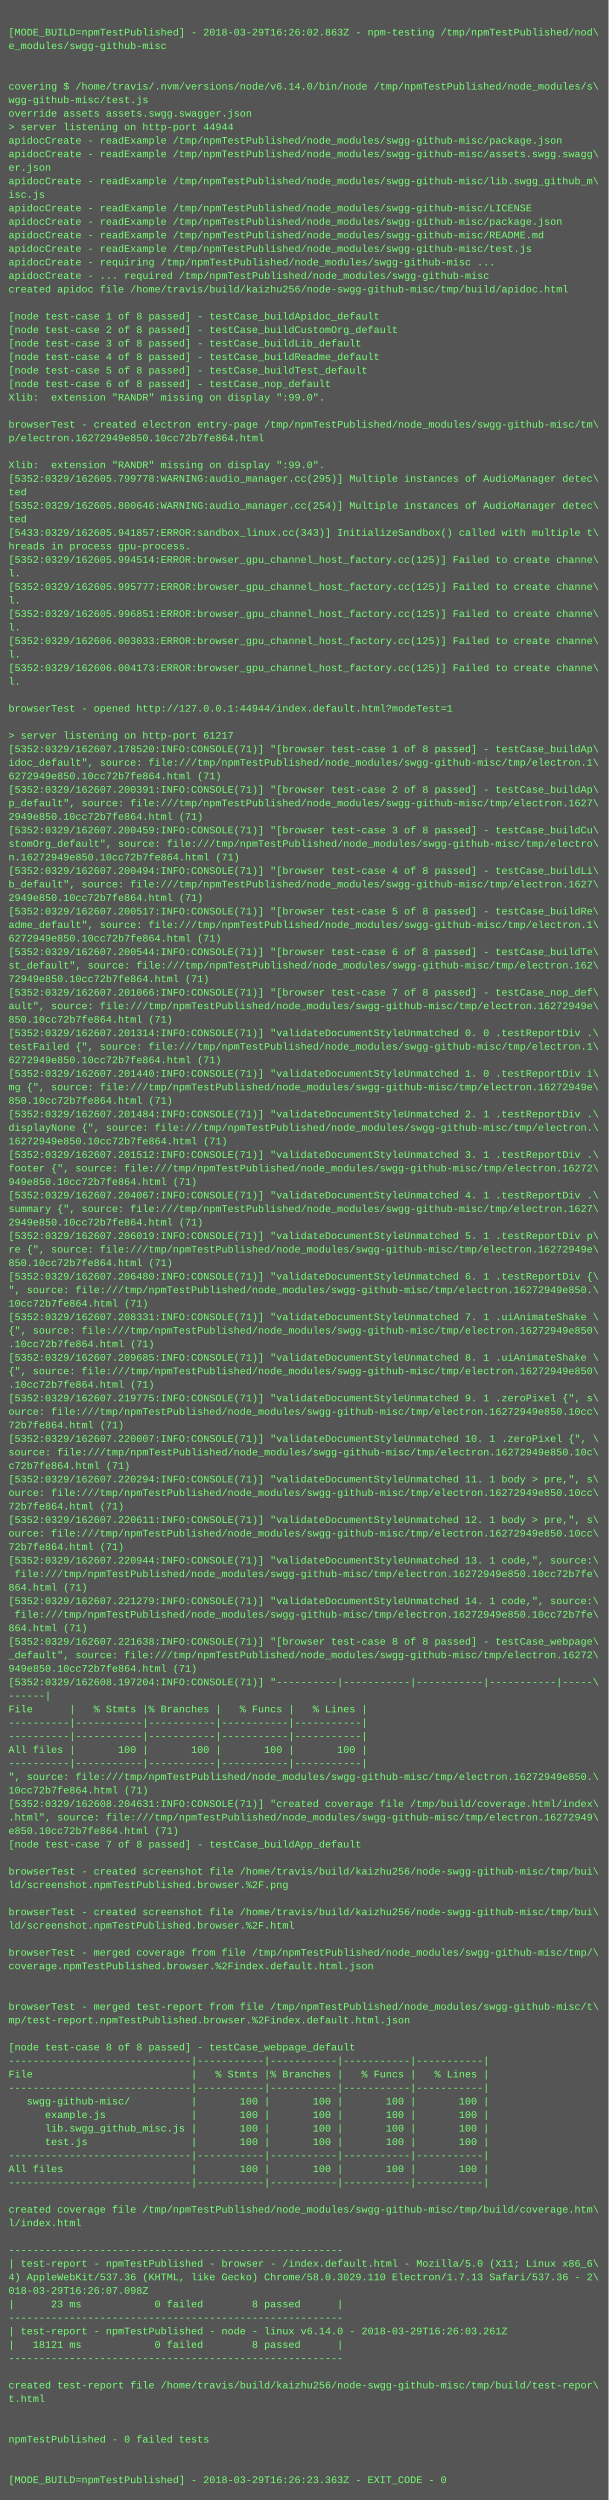
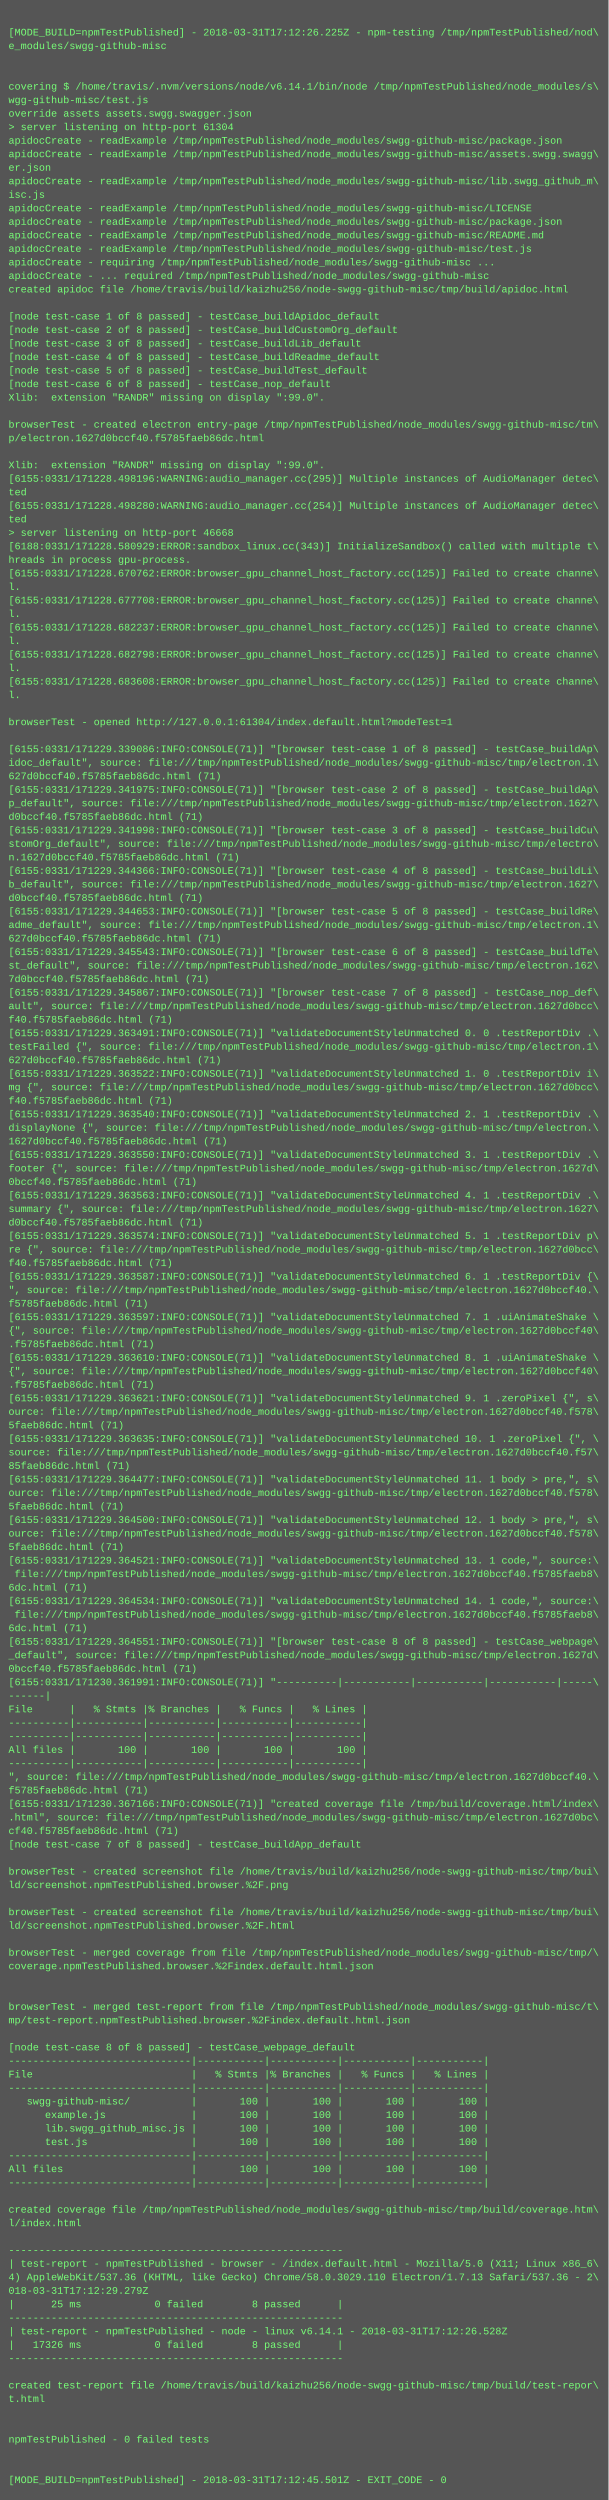
<svg xmlns="http://www.w3.org/2000/svg" height="2958" width="720">
  <rect height="2958" fill="#555" width="720" />
  <text fill="#7f7" font-family="Courier New" font-size="12" xml:space="preserve">
    <tspan x="10" y="26" />
-     <tspan x="10" y="42">[MODE_BUILD=npmTestPublished] - 2018-03-29T16:26:02.863Z - npm-testing /tmp/npmTestPublished/nod\</tspan>
+     <tspan x="10" y="42">[MODE_BUILD=npmTestPublished] - 2018-03-31T17:12:26.225Z - npm-testing /tmp/npmTestPublished/nod\</tspan>
    <tspan x="10" y="58">e_modules/swgg-github-misc</tspan>
    <tspan x="10" y="74" />
    <tspan x="10" y="90" />
-     <tspan x="10" y="106">covering $ /home/travis/.nvm/versions/node/v6.14.0/bin/node /tmp/npmTestPublished/node_modules/s\</tspan>
+     <tspan x="10" y="106">covering $ /home/travis/.nvm/versions/node/v6.14.1/bin/node /tmp/npmTestPublished/node_modules/s\</tspan>
    <tspan x="10" y="122">wgg-github-misc/test.js</tspan>
    <tspan x="10" y="138">override assets assets.swgg.swagger.json</tspan>
-     <tspan x="10" y="154">&gt; server listening on http-port 44944</tspan>
+     <tspan x="10" y="154">&gt; server listening on http-port 61304</tspan>
    <tspan x="10" y="170">apidocCreate - readExample /tmp/npmTestPublished/node_modules/swgg-github-misc/package.json</tspan>
    <tspan x="10" y="186">apidocCreate - readExample /tmp/npmTestPublished/node_modules/swgg-github-misc/assets.swgg.swagg\</tspan>
    <tspan x="10" y="202">er.json</tspan>
    <tspan x="10" y="218">apidocCreate - readExample /tmp/npmTestPublished/node_modules/swgg-github-misc/lib.swgg_github_m\</tspan>
    <tspan x="10" y="234">isc.js</tspan>
    <tspan x="10" y="250">apidocCreate - readExample /tmp/npmTestPublished/node_modules/swgg-github-misc/LICENSE</tspan>
    <tspan x="10" y="266">apidocCreate - readExample /tmp/npmTestPublished/node_modules/swgg-github-misc/package.json</tspan>
    <tspan x="10" y="282">apidocCreate - readExample /tmp/npmTestPublished/node_modules/swgg-github-misc/README.md</tspan>
    <tspan x="10" y="298">apidocCreate - readExample /tmp/npmTestPublished/node_modules/swgg-github-misc/test.js</tspan>
    <tspan x="10" y="314">apidocCreate - requiring /tmp/npmTestPublished/node_modules/swgg-github-misc ...</tspan>
    <tspan x="10" y="330">apidocCreate - ... required /tmp/npmTestPublished/node_modules/swgg-github-misc</tspan>
    <tspan x="10" y="346">created apidoc file /home/travis/build/kaizhu256/node-swgg-github-misc/tmp/build/apidoc.html</tspan>
    <tspan x="10" y="362" />
    <tspan x="10" y="378">[node test-case 1 of 8 passed] - testCase_buildApidoc_default</tspan>
    <tspan x="10" y="394">[node test-case 2 of 8 passed] - testCase_buildCustomOrg_default</tspan>
    <tspan x="10" y="410">[node test-case 3 of 8 passed] - testCase_buildLib_default</tspan>
    <tspan x="10" y="426">[node test-case 4 of 8 passed] - testCase_buildReadme_default</tspan>
    <tspan x="10" y="442">[node test-case 5 of 8 passed] - testCase_buildTest_default</tspan>
    <tspan x="10" y="458">[node test-case 6 of 8 passed] - testCase_nop_default</tspan>
    <tspan x="10" y="474">Xlib:  extension "RANDR" missing on display ":99.0".</tspan>
    <tspan x="10" y="490" />
    <tspan x="10" y="506">browserTest - created electron entry-page /tmp/npmTestPublished/node_modules/swgg-github-misc/tm\</tspan>
-     <tspan x="10" y="522">p/electron.16272949e850.10cc72b7fe864.html</tspan>
+     <tspan x="10" y="522">p/electron.1627d0bccf40.f5785faeb86dc.html</tspan>
    <tspan x="10" y="538" />
    <tspan x="10" y="554">Xlib:  extension "RANDR" missing on display ":99.0".</tspan>
-     <tspan x="10" y="570">[5352:0329/162605.799778:WARNING:audio_manager.cc(295)] Multiple instances of AudioManager detec\</tspan>
+     <tspan x="10" y="570">[6155:0331/171228.498196:WARNING:audio_manager.cc(295)] Multiple instances of AudioManager detec\</tspan>
    <tspan x="10" y="586">ted</tspan>
-     <tspan x="10" y="602">[5352:0329/162605.800646:WARNING:audio_manager.cc(254)] Multiple instances of AudioManager detec\</tspan>
+     <tspan x="10" y="602">[6155:0331/171228.498280:WARNING:audio_manager.cc(254)] Multiple instances of AudioManager detec\</tspan>
    <tspan x="10" y="618">ted</tspan>
-     <tspan x="10" y="634">[5433:0329/162605.941857:ERROR:sandbox_linux.cc(343)] InitializeSandbox() called with multiple t\</tspan>
-     <tspan x="10" y="650">hreads in process gpu-process. </tspan>
-     <tspan x="10" y="666">[5352:0329/162605.994514:ERROR:browser_gpu_channel_host_factory.cc(125)] Failed to create channe\</tspan>
-     <tspan x="10" y="682">l.</tspan>
-     <tspan x="10" y="698">[5352:0329/162605.995777:ERROR:browser_gpu_channel_host_factory.cc(125)] Failed to create channe\</tspan>
-     <tspan x="10" y="714">l.</tspan>
-     <tspan x="10" y="730">[5352:0329/162605.996851:ERROR:browser_gpu_channel_host_factory.cc(125)] Failed to create channe\</tspan>
-     <tspan x="10" y="746">l.</tspan>
-     <tspan x="10" y="762">[5352:0329/162606.003033:ERROR:browser_gpu_channel_host_factory.cc(125)] Failed to create channe\</tspan>
-     <tspan x="10" y="778">l.</tspan>
-     <tspan x="10" y="794">[5352:0329/162606.004173:ERROR:browser_gpu_channel_host_factory.cc(125)] Failed to create channe\</tspan>
-     <tspan x="10" y="810">l.</tspan>
-     <tspan x="10" y="826" />
-     <tspan x="10" y="842">browserTest - opened http://127.0.0.1:44944/index.default.html?modeTest=1</tspan>
-     <tspan x="10" y="858" />
-     <tspan x="10" y="874">&gt; server listening on http-port 61217</tspan>
-     <tspan x="10" y="890">[5352:0329/162607.178520:INFO:CONSOLE(71)] "[browser test-case 1 of 8 passed] - testCase_buildAp\</tspan>
+     <tspan x="10" y="634">&gt; server listening on http-port 46668</tspan>
+     <tspan x="10" y="650">[6188:0331/171228.580929:ERROR:sandbox_linux.cc(343)] InitializeSandbox() called with multiple t\</tspan>
+     <tspan x="10" y="666">hreads in process gpu-process. </tspan>
+     <tspan x="10" y="682">[6155:0331/171228.670762:ERROR:browser_gpu_channel_host_factory.cc(125)] Failed to create channe\</tspan>
+     <tspan x="10" y="698">l.</tspan>
+     <tspan x="10" y="714">[6155:0331/171228.677708:ERROR:browser_gpu_channel_host_factory.cc(125)] Failed to create channe\</tspan>
+     <tspan x="10" y="730">l.</tspan>
+     <tspan x="10" y="746">[6155:0331/171228.682237:ERROR:browser_gpu_channel_host_factory.cc(125)] Failed to create channe\</tspan>
+     <tspan x="10" y="762">l.</tspan>
+     <tspan x="10" y="778">[6155:0331/171228.682798:ERROR:browser_gpu_channel_host_factory.cc(125)] Failed to create channe\</tspan>
+     <tspan x="10" y="794">l.</tspan>
+     <tspan x="10" y="810">[6155:0331/171228.683608:ERROR:browser_gpu_channel_host_factory.cc(125)] Failed to create channe\</tspan>
+     <tspan x="10" y="826">l.</tspan>
+     <tspan x="10" y="842" />
+     <tspan x="10" y="858">browserTest - opened http://127.0.0.1:61304/index.default.html?modeTest=1</tspan>
+     <tspan x="10" y="874" />
+     <tspan x="10" y="890">[6155:0331/171229.339086:INFO:CONSOLE(71)] "[browser test-case 1 of 8 passed] - testCase_buildAp\</tspan>
    <tspan x="10" y="906">idoc_default", source: file:///tmp/npmTestPublished/node_modules/swgg-github-misc/tmp/electron.1\</tspan>
-     <tspan x="10" y="922">6272949e850.10cc72b7fe864.html (71)</tspan>
-     <tspan x="10" y="938">[5352:0329/162607.200391:INFO:CONSOLE(71)] "[browser test-case 2 of 8 passed] - testCase_buildAp\</tspan>
+     <tspan x="10" y="922">627d0bccf40.f5785faeb86dc.html (71)</tspan>
+     <tspan x="10" y="938">[6155:0331/171229.341975:INFO:CONSOLE(71)] "[browser test-case 2 of 8 passed] - testCase_buildAp\</tspan>
    <tspan x="10" y="954">p_default", source: file:///tmp/npmTestPublished/node_modules/swgg-github-misc/tmp/electron.1627\</tspan>
-     <tspan x="10" y="970">2949e850.10cc72b7fe864.html (71)</tspan>
-     <tspan x="10" y="986">[5352:0329/162607.200459:INFO:CONSOLE(71)] "[browser test-case 3 of 8 passed] - testCase_buildCu\</tspan>
+     <tspan x="10" y="970">d0bccf40.f5785faeb86dc.html (71)</tspan>
+     <tspan x="10" y="986">[6155:0331/171229.341998:INFO:CONSOLE(71)] "[browser test-case 3 of 8 passed] - testCase_buildCu\</tspan>
    <tspan x="10" y="1002">stomOrg_default", source: file:///tmp/npmTestPublished/node_modules/swgg-github-misc/tmp/electro\</tspan>
-     <tspan x="10" y="1018">n.16272949e850.10cc72b7fe864.html (71)</tspan>
-     <tspan x="10" y="1034">[5352:0329/162607.200494:INFO:CONSOLE(71)] "[browser test-case 4 of 8 passed] - testCase_buildLi\</tspan>
+     <tspan x="10" y="1018">n.1627d0bccf40.f5785faeb86dc.html (71)</tspan>
+     <tspan x="10" y="1034">[6155:0331/171229.344366:INFO:CONSOLE(71)] "[browser test-case 4 of 8 passed] - testCase_buildLi\</tspan>
    <tspan x="10" y="1050">b_default", source: file:///tmp/npmTestPublished/node_modules/swgg-github-misc/tmp/electron.1627\</tspan>
-     <tspan x="10" y="1066">2949e850.10cc72b7fe864.html (71)</tspan>
-     <tspan x="10" y="1082">[5352:0329/162607.200517:INFO:CONSOLE(71)] "[browser test-case 5 of 8 passed] - testCase_buildRe\</tspan>
+     <tspan x="10" y="1066">d0bccf40.f5785faeb86dc.html (71)</tspan>
+     <tspan x="10" y="1082">[6155:0331/171229.344653:INFO:CONSOLE(71)] "[browser test-case 5 of 8 passed] - testCase_buildRe\</tspan>
    <tspan x="10" y="1098">adme_default", source: file:///tmp/npmTestPublished/node_modules/swgg-github-misc/tmp/electron.1\</tspan>
-     <tspan x="10" y="1114">6272949e850.10cc72b7fe864.html (71)</tspan>
-     <tspan x="10" y="1130">[5352:0329/162607.200544:INFO:CONSOLE(71)] "[browser test-case 6 of 8 passed] - testCase_buildTe\</tspan>
+     <tspan x="10" y="1114">627d0bccf40.f5785faeb86dc.html (71)</tspan>
+     <tspan x="10" y="1130">[6155:0331/171229.345543:INFO:CONSOLE(71)] "[browser test-case 6 of 8 passed] - testCase_buildTe\</tspan>
    <tspan x="10" y="1146">st_default", source: file:///tmp/npmTestPublished/node_modules/swgg-github-misc/tmp/electron.162\</tspan>
-     <tspan x="10" y="1162">72949e850.10cc72b7fe864.html (71)</tspan>
-     <tspan x="10" y="1178">[5352:0329/162607.201066:INFO:CONSOLE(71)] "[browser test-case 7 of 8 passed] - testCase_nop_def\</tspan>
-     <tspan x="10" y="1194">ault", source: file:///tmp/npmTestPublished/node_modules/swgg-github-misc/tmp/electron.16272949e\</tspan>
-     <tspan x="10" y="1210">850.10cc72b7fe864.html (71)</tspan>
-     <tspan x="10" y="1226">[5352:0329/162607.201314:INFO:CONSOLE(71)] "validateDocumentStyleUnmatched 0. 0 .testReportDiv .\</tspan>
+     <tspan x="10" y="1162">7d0bccf40.f5785faeb86dc.html (71)</tspan>
+     <tspan x="10" y="1178">[6155:0331/171229.345867:INFO:CONSOLE(71)] "[browser test-case 7 of 8 passed] - testCase_nop_def\</tspan>
+     <tspan x="10" y="1194">ault", source: file:///tmp/npmTestPublished/node_modules/swgg-github-misc/tmp/electron.1627d0bcc\</tspan>
+     <tspan x="10" y="1210">f40.f5785faeb86dc.html (71)</tspan>
+     <tspan x="10" y="1226">[6155:0331/171229.363491:INFO:CONSOLE(71)] "validateDocumentStyleUnmatched 0. 0 .testReportDiv .\</tspan>
    <tspan x="10" y="1242">testFailed {", source: file:///tmp/npmTestPublished/node_modules/swgg-github-misc/tmp/electron.1\</tspan>
-     <tspan x="10" y="1258">6272949e850.10cc72b7fe864.html (71)</tspan>
-     <tspan x="10" y="1274">[5352:0329/162607.201440:INFO:CONSOLE(71)] "validateDocumentStyleUnmatched 1. 0 .testReportDiv i\</tspan>
-     <tspan x="10" y="1290">mg {", source: file:///tmp/npmTestPublished/node_modules/swgg-github-misc/tmp/electron.16272949e\</tspan>
-     <tspan x="10" y="1306">850.10cc72b7fe864.html (71)</tspan>
-     <tspan x="10" y="1322">[5352:0329/162607.201484:INFO:CONSOLE(71)] "validateDocumentStyleUnmatched 2. 1 .testReportDiv .\</tspan>
+     <tspan x="10" y="1258">627d0bccf40.f5785faeb86dc.html (71)</tspan>
+     <tspan x="10" y="1274">[6155:0331/171229.363522:INFO:CONSOLE(71)] "validateDocumentStyleUnmatched 1. 0 .testReportDiv i\</tspan>
+     <tspan x="10" y="1290">mg {", source: file:///tmp/npmTestPublished/node_modules/swgg-github-misc/tmp/electron.1627d0bcc\</tspan>
+     <tspan x="10" y="1306">f40.f5785faeb86dc.html (71)</tspan>
+     <tspan x="10" y="1322">[6155:0331/171229.363540:INFO:CONSOLE(71)] "validateDocumentStyleUnmatched 2. 1 .testReportDiv .\</tspan>
    <tspan x="10" y="1338">displayNone {", source: file:///tmp/npmTestPublished/node_modules/swgg-github-misc/tmp/electron.\</tspan>
-     <tspan x="10" y="1354">16272949e850.10cc72b7fe864.html (71)</tspan>
-     <tspan x="10" y="1370">[5352:0329/162607.201512:INFO:CONSOLE(71)] "validateDocumentStyleUnmatched 3. 1 .testReportDiv .\</tspan>
-     <tspan x="10" y="1386">footer {", source: file:///tmp/npmTestPublished/node_modules/swgg-github-misc/tmp/electron.16272\</tspan>
-     <tspan x="10" y="1402">949e850.10cc72b7fe864.html (71)</tspan>
-     <tspan x="10" y="1418">[5352:0329/162607.204067:INFO:CONSOLE(71)] "validateDocumentStyleUnmatched 4. 1 .testReportDiv .\</tspan>
+     <tspan x="10" y="1354">1627d0bccf40.f5785faeb86dc.html (71)</tspan>
+     <tspan x="10" y="1370">[6155:0331/171229.363550:INFO:CONSOLE(71)] "validateDocumentStyleUnmatched 3. 1 .testReportDiv .\</tspan>
+     <tspan x="10" y="1386">footer {", source: file:///tmp/npmTestPublished/node_modules/swgg-github-misc/tmp/electron.1627d\</tspan>
+     <tspan x="10" y="1402">0bccf40.f5785faeb86dc.html (71)</tspan>
+     <tspan x="10" y="1418">[6155:0331/171229.363563:INFO:CONSOLE(71)] "validateDocumentStyleUnmatched 4. 1 .testReportDiv .\</tspan>
    <tspan x="10" y="1434">summary {", source: file:///tmp/npmTestPublished/node_modules/swgg-github-misc/tmp/electron.1627\</tspan>
-     <tspan x="10" y="1450">2949e850.10cc72b7fe864.html (71)</tspan>
-     <tspan x="10" y="1466">[5352:0329/162607.206019:INFO:CONSOLE(71)] "validateDocumentStyleUnmatched 5. 1 .testReportDiv p\</tspan>
-     <tspan x="10" y="1482">re {", source: file:///tmp/npmTestPublished/node_modules/swgg-github-misc/tmp/electron.16272949e\</tspan>
-     <tspan x="10" y="1498">850.10cc72b7fe864.html (71)</tspan>
-     <tspan x="10" y="1514">[5352:0329/162607.206480:INFO:CONSOLE(71)] "validateDocumentStyleUnmatched 6. 1 .testReportDiv {\</tspan>
-     <tspan x="10" y="1530">", source: file:///tmp/npmTestPublished/node_modules/swgg-github-misc/tmp/electron.16272949e850.\</tspan>
-     <tspan x="10" y="1546">10cc72b7fe864.html (71)</tspan>
-     <tspan x="10" y="1562">[5352:0329/162607.208331:INFO:CONSOLE(71)] "validateDocumentStyleUnmatched 7. 1 .uiAnimateShake \</tspan>
-     <tspan x="10" y="1578">{", source: file:///tmp/npmTestPublished/node_modules/swgg-github-misc/tmp/electron.16272949e850\</tspan>
-     <tspan x="10" y="1594">.10cc72b7fe864.html (71)</tspan>
-     <tspan x="10" y="1610">[5352:0329/162607.209685:INFO:CONSOLE(71)] "validateDocumentStyleUnmatched 8. 1 .uiAnimateShake \</tspan>
-     <tspan x="10" y="1626">{", source: file:///tmp/npmTestPublished/node_modules/swgg-github-misc/tmp/electron.16272949e850\</tspan>
-     <tspan x="10" y="1642">.10cc72b7fe864.html (71)</tspan>
-     <tspan x="10" y="1658">[5352:0329/162607.219775:INFO:CONSOLE(71)] "validateDocumentStyleUnmatched 9. 1 .zeroPixel {", s\</tspan>
-     <tspan x="10" y="1674">ource: file:///tmp/npmTestPublished/node_modules/swgg-github-misc/tmp/electron.16272949e850.10cc\</tspan>
-     <tspan x="10" y="1690">72b7fe864.html (71)</tspan>
-     <tspan x="10" y="1706">[5352:0329/162607.220007:INFO:CONSOLE(71)] "validateDocumentStyleUnmatched 10. 1 .zeroPixel {", \</tspan>
-     <tspan x="10" y="1722">source: file:///tmp/npmTestPublished/node_modules/swgg-github-misc/tmp/electron.16272949e850.10c\</tspan>
-     <tspan x="10" y="1738">c72b7fe864.html (71)</tspan>
-     <tspan x="10" y="1754">[5352:0329/162607.220294:INFO:CONSOLE(71)] "validateDocumentStyleUnmatched 11. 1 body &gt; pre,", s\</tspan>
-     <tspan x="10" y="1770">ource: file:///tmp/npmTestPublished/node_modules/swgg-github-misc/tmp/electron.16272949e850.10cc\</tspan>
-     <tspan x="10" y="1786">72b7fe864.html (71)</tspan>
-     <tspan x="10" y="1802">[5352:0329/162607.220611:INFO:CONSOLE(71)] "validateDocumentStyleUnmatched 12. 1 body &gt; pre,", s\</tspan>
-     <tspan x="10" y="1818">ource: file:///tmp/npmTestPublished/node_modules/swgg-github-misc/tmp/electron.16272949e850.10cc\</tspan>
-     <tspan x="10" y="1834">72b7fe864.html (71)</tspan>
-     <tspan x="10" y="1850">[5352:0329/162607.220944:INFO:CONSOLE(71)] "validateDocumentStyleUnmatched 13. 1 code,", source:\</tspan>
-     <tspan x="10" y="1866"> file:///tmp/npmTestPublished/node_modules/swgg-github-misc/tmp/electron.16272949e850.10cc72b7fe\</tspan>
-     <tspan x="10" y="1882">864.html (71)</tspan>
-     <tspan x="10" y="1898">[5352:0329/162607.221279:INFO:CONSOLE(71)] "validateDocumentStyleUnmatched 14. 1 code,", source:\</tspan>
-     <tspan x="10" y="1914"> file:///tmp/npmTestPublished/node_modules/swgg-github-misc/tmp/electron.16272949e850.10cc72b7fe\</tspan>
-     <tspan x="10" y="1930">864.html (71)</tspan>
-     <tspan x="10" y="1946">[5352:0329/162607.221638:INFO:CONSOLE(71)] "[browser test-case 8 of 8 passed] - testCase_webpage\</tspan>
-     <tspan x="10" y="1962">_default", source: file:///tmp/npmTestPublished/node_modules/swgg-github-misc/tmp/electron.16272\</tspan>
-     <tspan x="10" y="1978">949e850.10cc72b7fe864.html (71)</tspan>
-     <tspan x="10" y="1994">[5352:0329/162608.197204:INFO:CONSOLE(71)] "----------|-----------|-----------|-----------|-----\</tspan>
+     <tspan x="10" y="1450">d0bccf40.f5785faeb86dc.html (71)</tspan>
+     <tspan x="10" y="1466">[6155:0331/171229.363574:INFO:CONSOLE(71)] "validateDocumentStyleUnmatched 5. 1 .testReportDiv p\</tspan>
+     <tspan x="10" y="1482">re {", source: file:///tmp/npmTestPublished/node_modules/swgg-github-misc/tmp/electron.1627d0bcc\</tspan>
+     <tspan x="10" y="1498">f40.f5785faeb86dc.html (71)</tspan>
+     <tspan x="10" y="1514">[6155:0331/171229.363587:INFO:CONSOLE(71)] "validateDocumentStyleUnmatched 6. 1 .testReportDiv {\</tspan>
+     <tspan x="10" y="1530">", source: file:///tmp/npmTestPublished/node_modules/swgg-github-misc/tmp/electron.1627d0bccf40.\</tspan>
+     <tspan x="10" y="1546">f5785faeb86dc.html (71)</tspan>
+     <tspan x="10" y="1562">[6155:0331/171229.363597:INFO:CONSOLE(71)] "validateDocumentStyleUnmatched 7. 1 .uiAnimateShake \</tspan>
+     <tspan x="10" y="1578">{", source: file:///tmp/npmTestPublished/node_modules/swgg-github-misc/tmp/electron.1627d0bccf40\</tspan>
+     <tspan x="10" y="1594">.f5785faeb86dc.html (71)</tspan>
+     <tspan x="10" y="1610">[6155:0331/171229.363610:INFO:CONSOLE(71)] "validateDocumentStyleUnmatched 8. 1 .uiAnimateShake \</tspan>
+     <tspan x="10" y="1626">{", source: file:///tmp/npmTestPublished/node_modules/swgg-github-misc/tmp/electron.1627d0bccf40\</tspan>
+     <tspan x="10" y="1642">.f5785faeb86dc.html (71)</tspan>
+     <tspan x="10" y="1658">[6155:0331/171229.363621:INFO:CONSOLE(71)] "validateDocumentStyleUnmatched 9. 1 .zeroPixel {", s\</tspan>
+     <tspan x="10" y="1674">ource: file:///tmp/npmTestPublished/node_modules/swgg-github-misc/tmp/electron.1627d0bccf40.f578\</tspan>
+     <tspan x="10" y="1690">5faeb86dc.html (71)</tspan>
+     <tspan x="10" y="1706">[6155:0331/171229.363635:INFO:CONSOLE(71)] "validateDocumentStyleUnmatched 10. 1 .zeroPixel {", \</tspan>
+     <tspan x="10" y="1722">source: file:///tmp/npmTestPublished/node_modules/swgg-github-misc/tmp/electron.1627d0bccf40.f57\</tspan>
+     <tspan x="10" y="1738">85faeb86dc.html (71)</tspan>
+     <tspan x="10" y="1754">[6155:0331/171229.364477:INFO:CONSOLE(71)] "validateDocumentStyleUnmatched 11. 1 body &gt; pre,", s\</tspan>
+     <tspan x="10" y="1770">ource: file:///tmp/npmTestPublished/node_modules/swgg-github-misc/tmp/electron.1627d0bccf40.f578\</tspan>
+     <tspan x="10" y="1786">5faeb86dc.html (71)</tspan>
+     <tspan x="10" y="1802">[6155:0331/171229.364500:INFO:CONSOLE(71)] "validateDocumentStyleUnmatched 12. 1 body &gt; pre,", s\</tspan>
+     <tspan x="10" y="1818">ource: file:///tmp/npmTestPublished/node_modules/swgg-github-misc/tmp/electron.1627d0bccf40.f578\</tspan>
+     <tspan x="10" y="1834">5faeb86dc.html (71)</tspan>
+     <tspan x="10" y="1850">[6155:0331/171229.364521:INFO:CONSOLE(71)] "validateDocumentStyleUnmatched 13. 1 code,", source:\</tspan>
+     <tspan x="10" y="1866"> file:///tmp/npmTestPublished/node_modules/swgg-github-misc/tmp/electron.1627d0bccf40.f5785faeb8\</tspan>
+     <tspan x="10" y="1882">6dc.html (71)</tspan>
+     <tspan x="10" y="1898">[6155:0331/171229.364534:INFO:CONSOLE(71)] "validateDocumentStyleUnmatched 14. 1 code,", source:\</tspan>
+     <tspan x="10" y="1914"> file:///tmp/npmTestPublished/node_modules/swgg-github-misc/tmp/electron.1627d0bccf40.f5785faeb8\</tspan>
+     <tspan x="10" y="1930">6dc.html (71)</tspan>
+     <tspan x="10" y="1946">[6155:0331/171229.364551:INFO:CONSOLE(71)] "[browser test-case 8 of 8 passed] - testCase_webpage\</tspan>
+     <tspan x="10" y="1962">_default", source: file:///tmp/npmTestPublished/node_modules/swgg-github-misc/tmp/electron.1627d\</tspan>
+     <tspan x="10" y="1978">0bccf40.f5785faeb86dc.html (71)</tspan>
+     <tspan x="10" y="1994">[6155:0331/171230.361991:INFO:CONSOLE(71)] "----------|-----------|-----------|-----------|-----\</tspan>
    <tspan x="10" y="2010">------|</tspan>
    <tspan x="10" y="2026">File      |   % Stmts |% Branches |   % Funcs |   % Lines |</tspan>
    <tspan x="10" y="2042">----------|-----------|-----------|-----------|-----------|</tspan>
    <tspan x="10" y="2058">----------|-----------|-----------|-----------|-----------|</tspan>
    <tspan x="10" y="2074">All files |       100 |       100 |       100 |       100 |</tspan>
    <tspan x="10" y="2090">----------|-----------|-----------|-----------|-----------|</tspan>
-     <tspan x="10" y="2106">", source: file:///tmp/npmTestPublished/node_modules/swgg-github-misc/tmp/electron.16272949e850.\</tspan>
-     <tspan x="10" y="2122">10cc72b7fe864.html (71)</tspan>
-     <tspan x="10" y="2138">[5352:0329/162608.204631:INFO:CONSOLE(71)] "created coverage file /tmp/build/coverage.html/index\</tspan>
-     <tspan x="10" y="2154">.html", source: file:///tmp/npmTestPublished/node_modules/swgg-github-misc/tmp/electron.16272949\</tspan>
-     <tspan x="10" y="2170">e850.10cc72b7fe864.html (71)</tspan>
+     <tspan x="10" y="2106">", source: file:///tmp/npmTestPublished/node_modules/swgg-github-misc/tmp/electron.1627d0bccf40.\</tspan>
+     <tspan x="10" y="2122">f5785faeb86dc.html (71)</tspan>
+     <tspan x="10" y="2138">[6155:0331/171230.367166:INFO:CONSOLE(71)] "created coverage file /tmp/build/coverage.html/index\</tspan>
+     <tspan x="10" y="2154">.html", source: file:///tmp/npmTestPublished/node_modules/swgg-github-misc/tmp/electron.1627d0bc\</tspan>
+     <tspan x="10" y="2170">cf40.f5785faeb86dc.html (71)</tspan>
    <tspan x="10" y="2186">[node test-case 7 of 8 passed] - testCase_buildApp_default</tspan>
    <tspan x="10" y="2202" />
    <tspan x="10" y="2218">browserTest - created screenshot file /home/travis/build/kaizhu256/node-swgg-github-misc/tmp/bui\</tspan>
    <tspan x="10" y="2234">ld/screenshot.npmTestPublished.browser.%2F.png</tspan>
    <tspan x="10" y="2250" />
    <tspan x="10" y="2266">browserTest - created screenshot file /home/travis/build/kaizhu256/node-swgg-github-misc/tmp/bui\</tspan>
    <tspan x="10" y="2282">ld/screenshot.npmTestPublished.browser.%2F.html</tspan>
    <tspan x="10" y="2298" />
    <tspan x="10" y="2314">browserTest - merged coverage from file /tmp/npmTestPublished/node_modules/swgg-github-misc/tmp/\</tspan>
    <tspan x="10" y="2330">coverage.npmTestPublished.browser.%2Findex.default.html.json</tspan>
    <tspan x="10" y="2346" />
    <tspan x="10" y="2362" />
    <tspan x="10" y="2378">browserTest - merged test-report from file /tmp/npmTestPublished/node_modules/swgg-github-misc/t\</tspan>
    <tspan x="10" y="2394">mp/test-report.npmTestPublished.browser.%2Findex.default.html.json</tspan>
    <tspan x="10" y="2410" />
    <tspan x="10" y="2426">[node test-case 8 of 8 passed] - testCase_webpage_default</tspan>
    <tspan x="10" y="2442">------------------------------|-----------|-----------|-----------|-----------|</tspan>
    <tspan x="10" y="2458">File                          |   % Stmts |% Branches |   % Funcs |   % Lines |</tspan>
    <tspan x="10" y="2474">------------------------------|-----------|-----------|-----------|-----------|</tspan>
    <tspan x="10" y="2490">   swgg-github-misc/          |       100 |       100 |       100 |       100 |</tspan>
    <tspan x="10" y="2506">      example.js              |       100 |       100 |       100 |       100 |</tspan>
    <tspan x="10" y="2522">      lib.swgg_github_misc.js |       100 |       100 |       100 |       100 |</tspan>
    <tspan x="10" y="2538">      test.js                 |       100 |       100 |       100 |       100 |</tspan>
    <tspan x="10" y="2554">------------------------------|-----------|-----------|-----------|-----------|</tspan>
    <tspan x="10" y="2570">All files                     |       100 |       100 |       100 |       100 |</tspan>
    <tspan x="10" y="2586">------------------------------|-----------|-----------|-----------|-----------|</tspan>
    <tspan x="10" y="2602" />
    <tspan x="10" y="2618">created coverage file /tmp/npmTestPublished/node_modules/swgg-github-misc/tmp/build/coverage.htm\</tspan>
    <tspan x="10" y="2634">l/index.html</tspan>
    <tspan x="10" y="2650" />
    <tspan x="10" y="2666">-------------------------------------------------------</tspan>
    <tspan x="10" y="2682">| test-report - npmTestPublished - browser - /index.default.html - Mozilla/5.0 (X11; Linux x86_6\</tspan>
    <tspan x="10" y="2698">4) AppleWebKit/537.36 (KHTML, like Gecko) Chrome/58.0.3029.110 Electron/1.7.13 Safari/537.36 - 2\</tspan>
-     <tspan x="10" y="2714">018-03-29T16:26:07.098Z</tspan>
-     <tspan x="10" y="2730">|      23 ms            0 failed        8 passed      |</tspan>
+     <tspan x="10" y="2714">018-03-31T17:12:29.279Z</tspan>
+     <tspan x="10" y="2730">|      25 ms            0 failed        8 passed      |</tspan>
    <tspan x="10" y="2746">-------------------------------------------------------</tspan>
-     <tspan x="10" y="2762">| test-report - npmTestPublished - node - linux v6.14.0 - 2018-03-29T16:26:03.261Z</tspan>
-     <tspan x="10" y="2778">|   18121 ms            0 failed        8 passed      |</tspan>
+     <tspan x="10" y="2762">| test-report - npmTestPublished - node - linux v6.14.1 - 2018-03-31T17:12:26.528Z</tspan>
+     <tspan x="10" y="2778">|   17326 ms            0 failed        8 passed      |</tspan>
    <tspan x="10" y="2794">-------------------------------------------------------</tspan>
    <tspan x="10" y="2810" />
    <tspan x="10" y="2826">created test-report file /home/travis/build/kaizhu256/node-swgg-github-misc/tmp/build/test-repor\</tspan>
    <tspan x="10" y="2842">t.html</tspan>
    <tspan x="10" y="2858" />
    <tspan x="10" y="2874" />
    <tspan x="10" y="2890">npmTestPublished - 0 failed tests</tspan>
    <tspan x="10" y="2906" />
    <tspan x="10" y="2922" />
-     <tspan x="10" y="2938">[MODE_BUILD=npmTestPublished] - 2018-03-29T16:26:23.363Z - EXIT_CODE - 0</tspan>
+     <tspan x="10" y="2938">[MODE_BUILD=npmTestPublished] - 2018-03-31T17:12:45.501Z - EXIT_CODE - 0</tspan>
  </text>
</svg>
